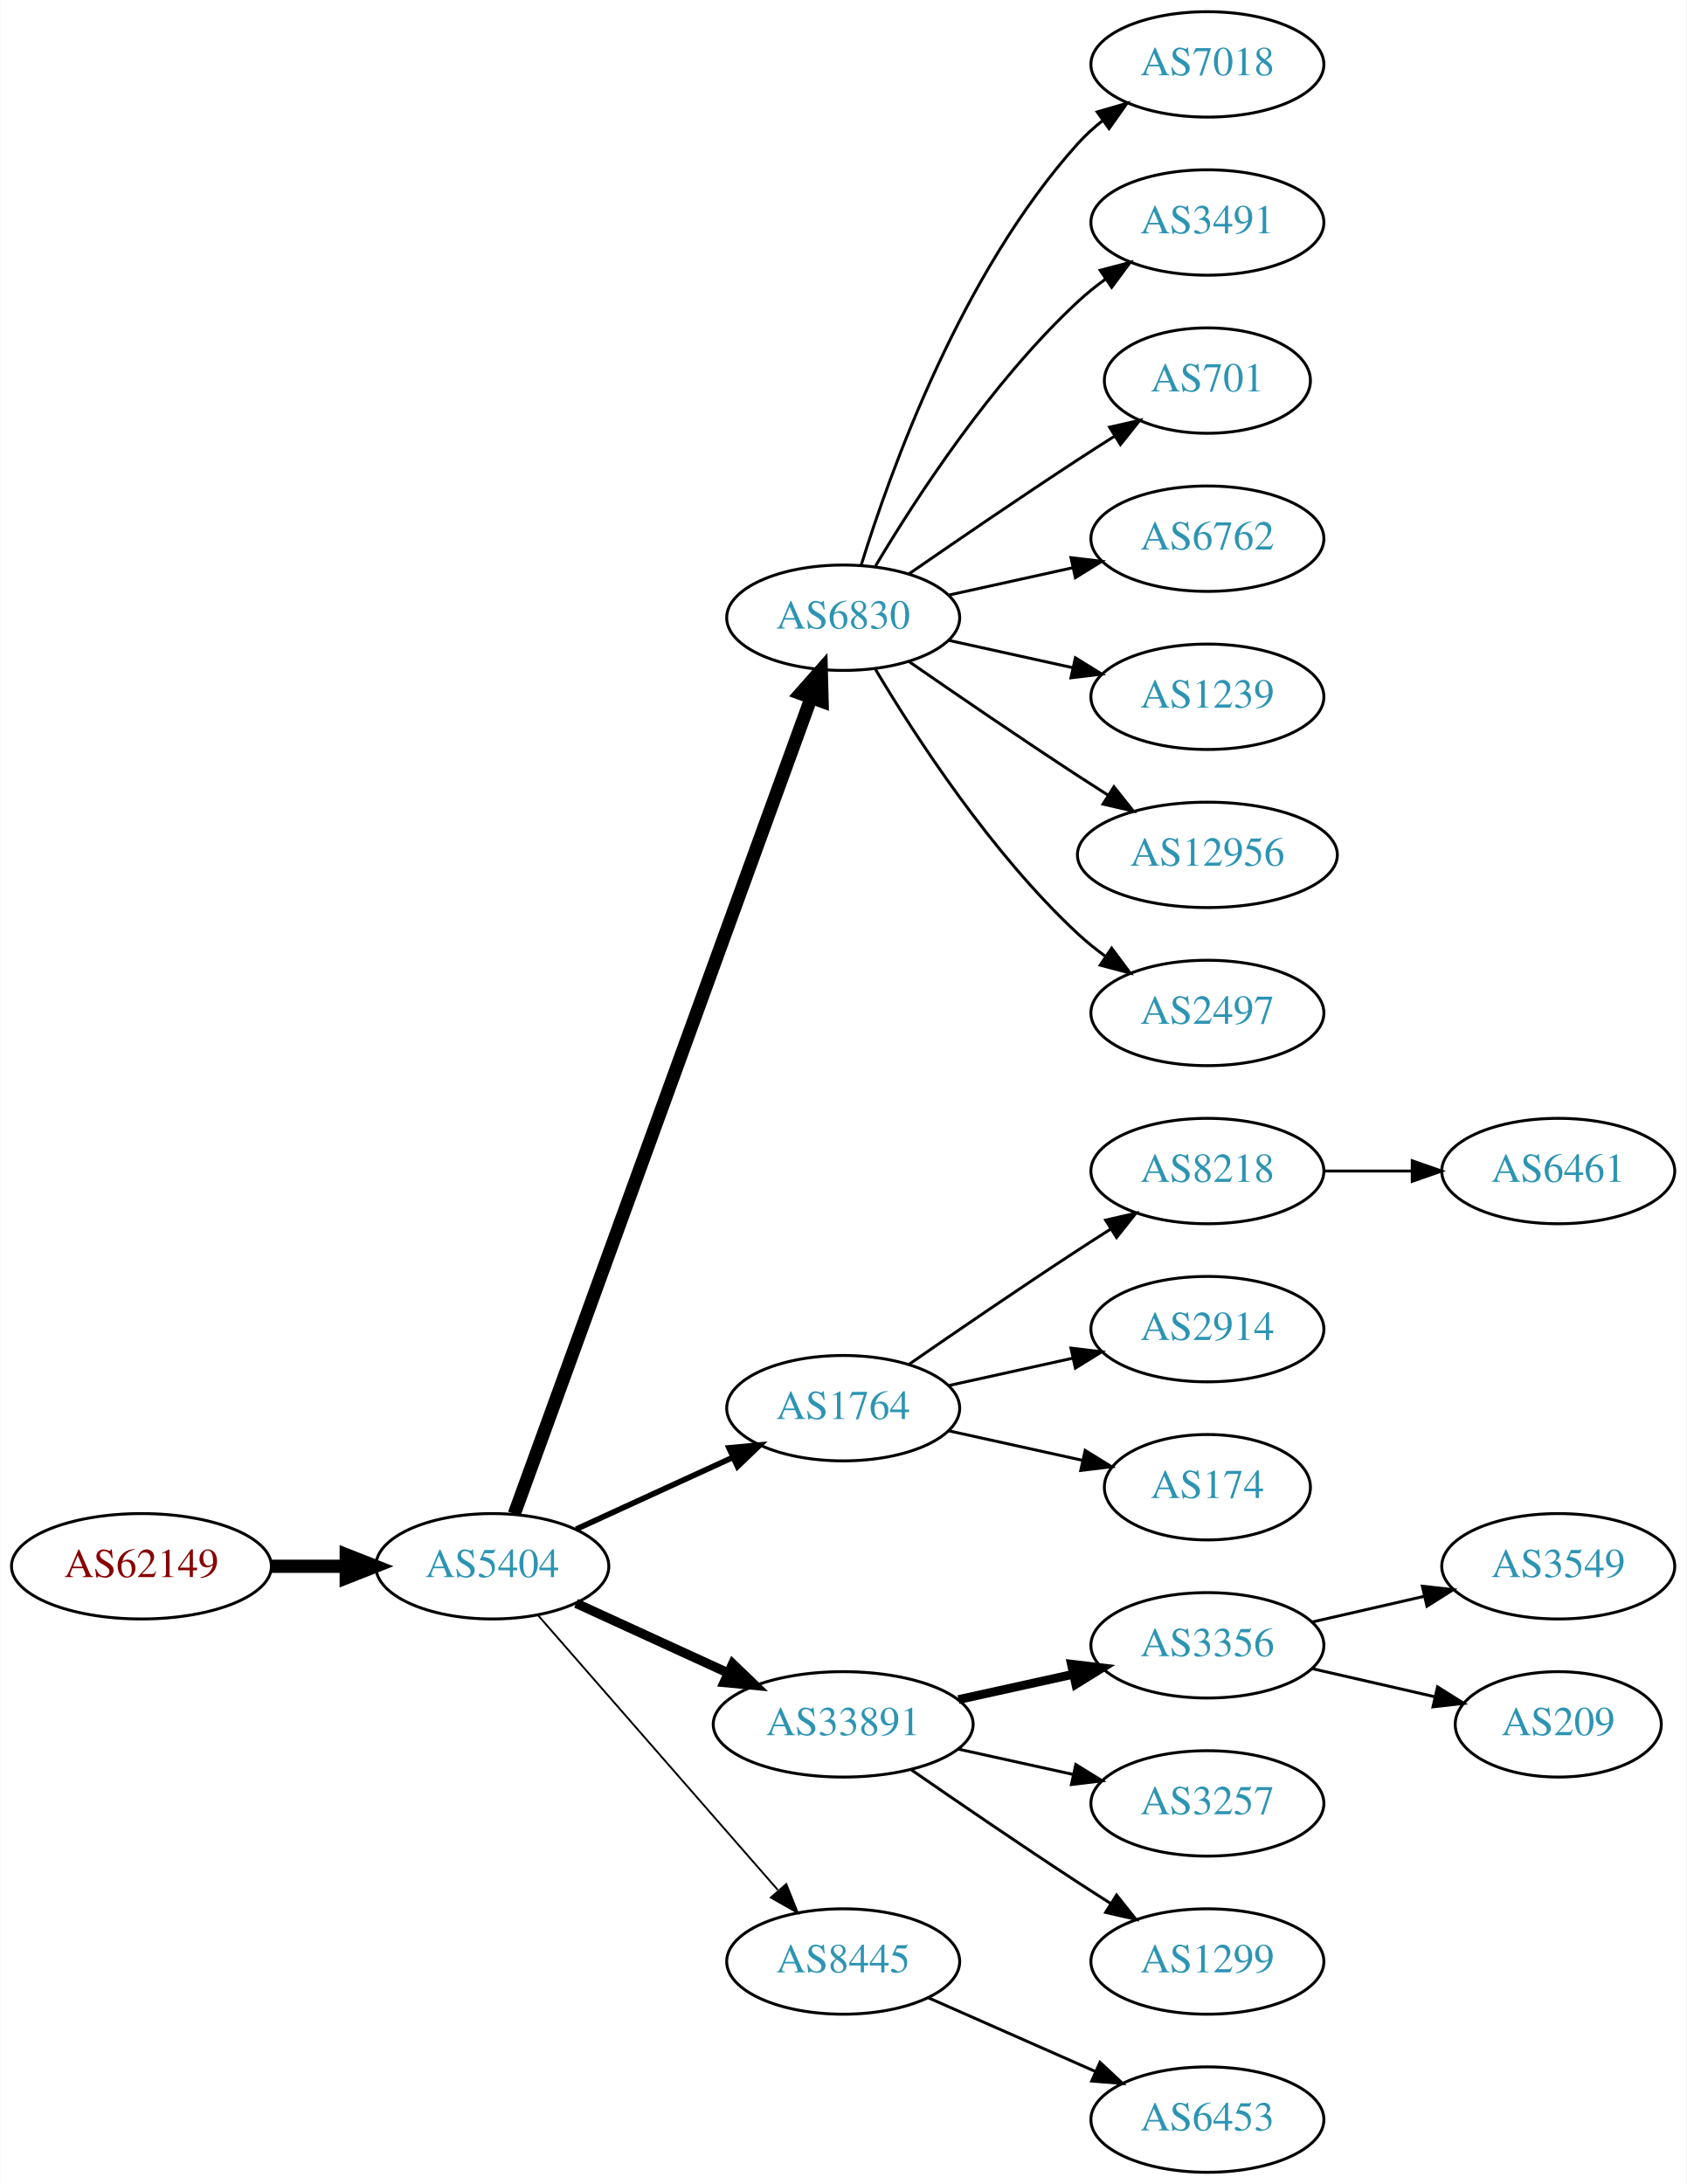
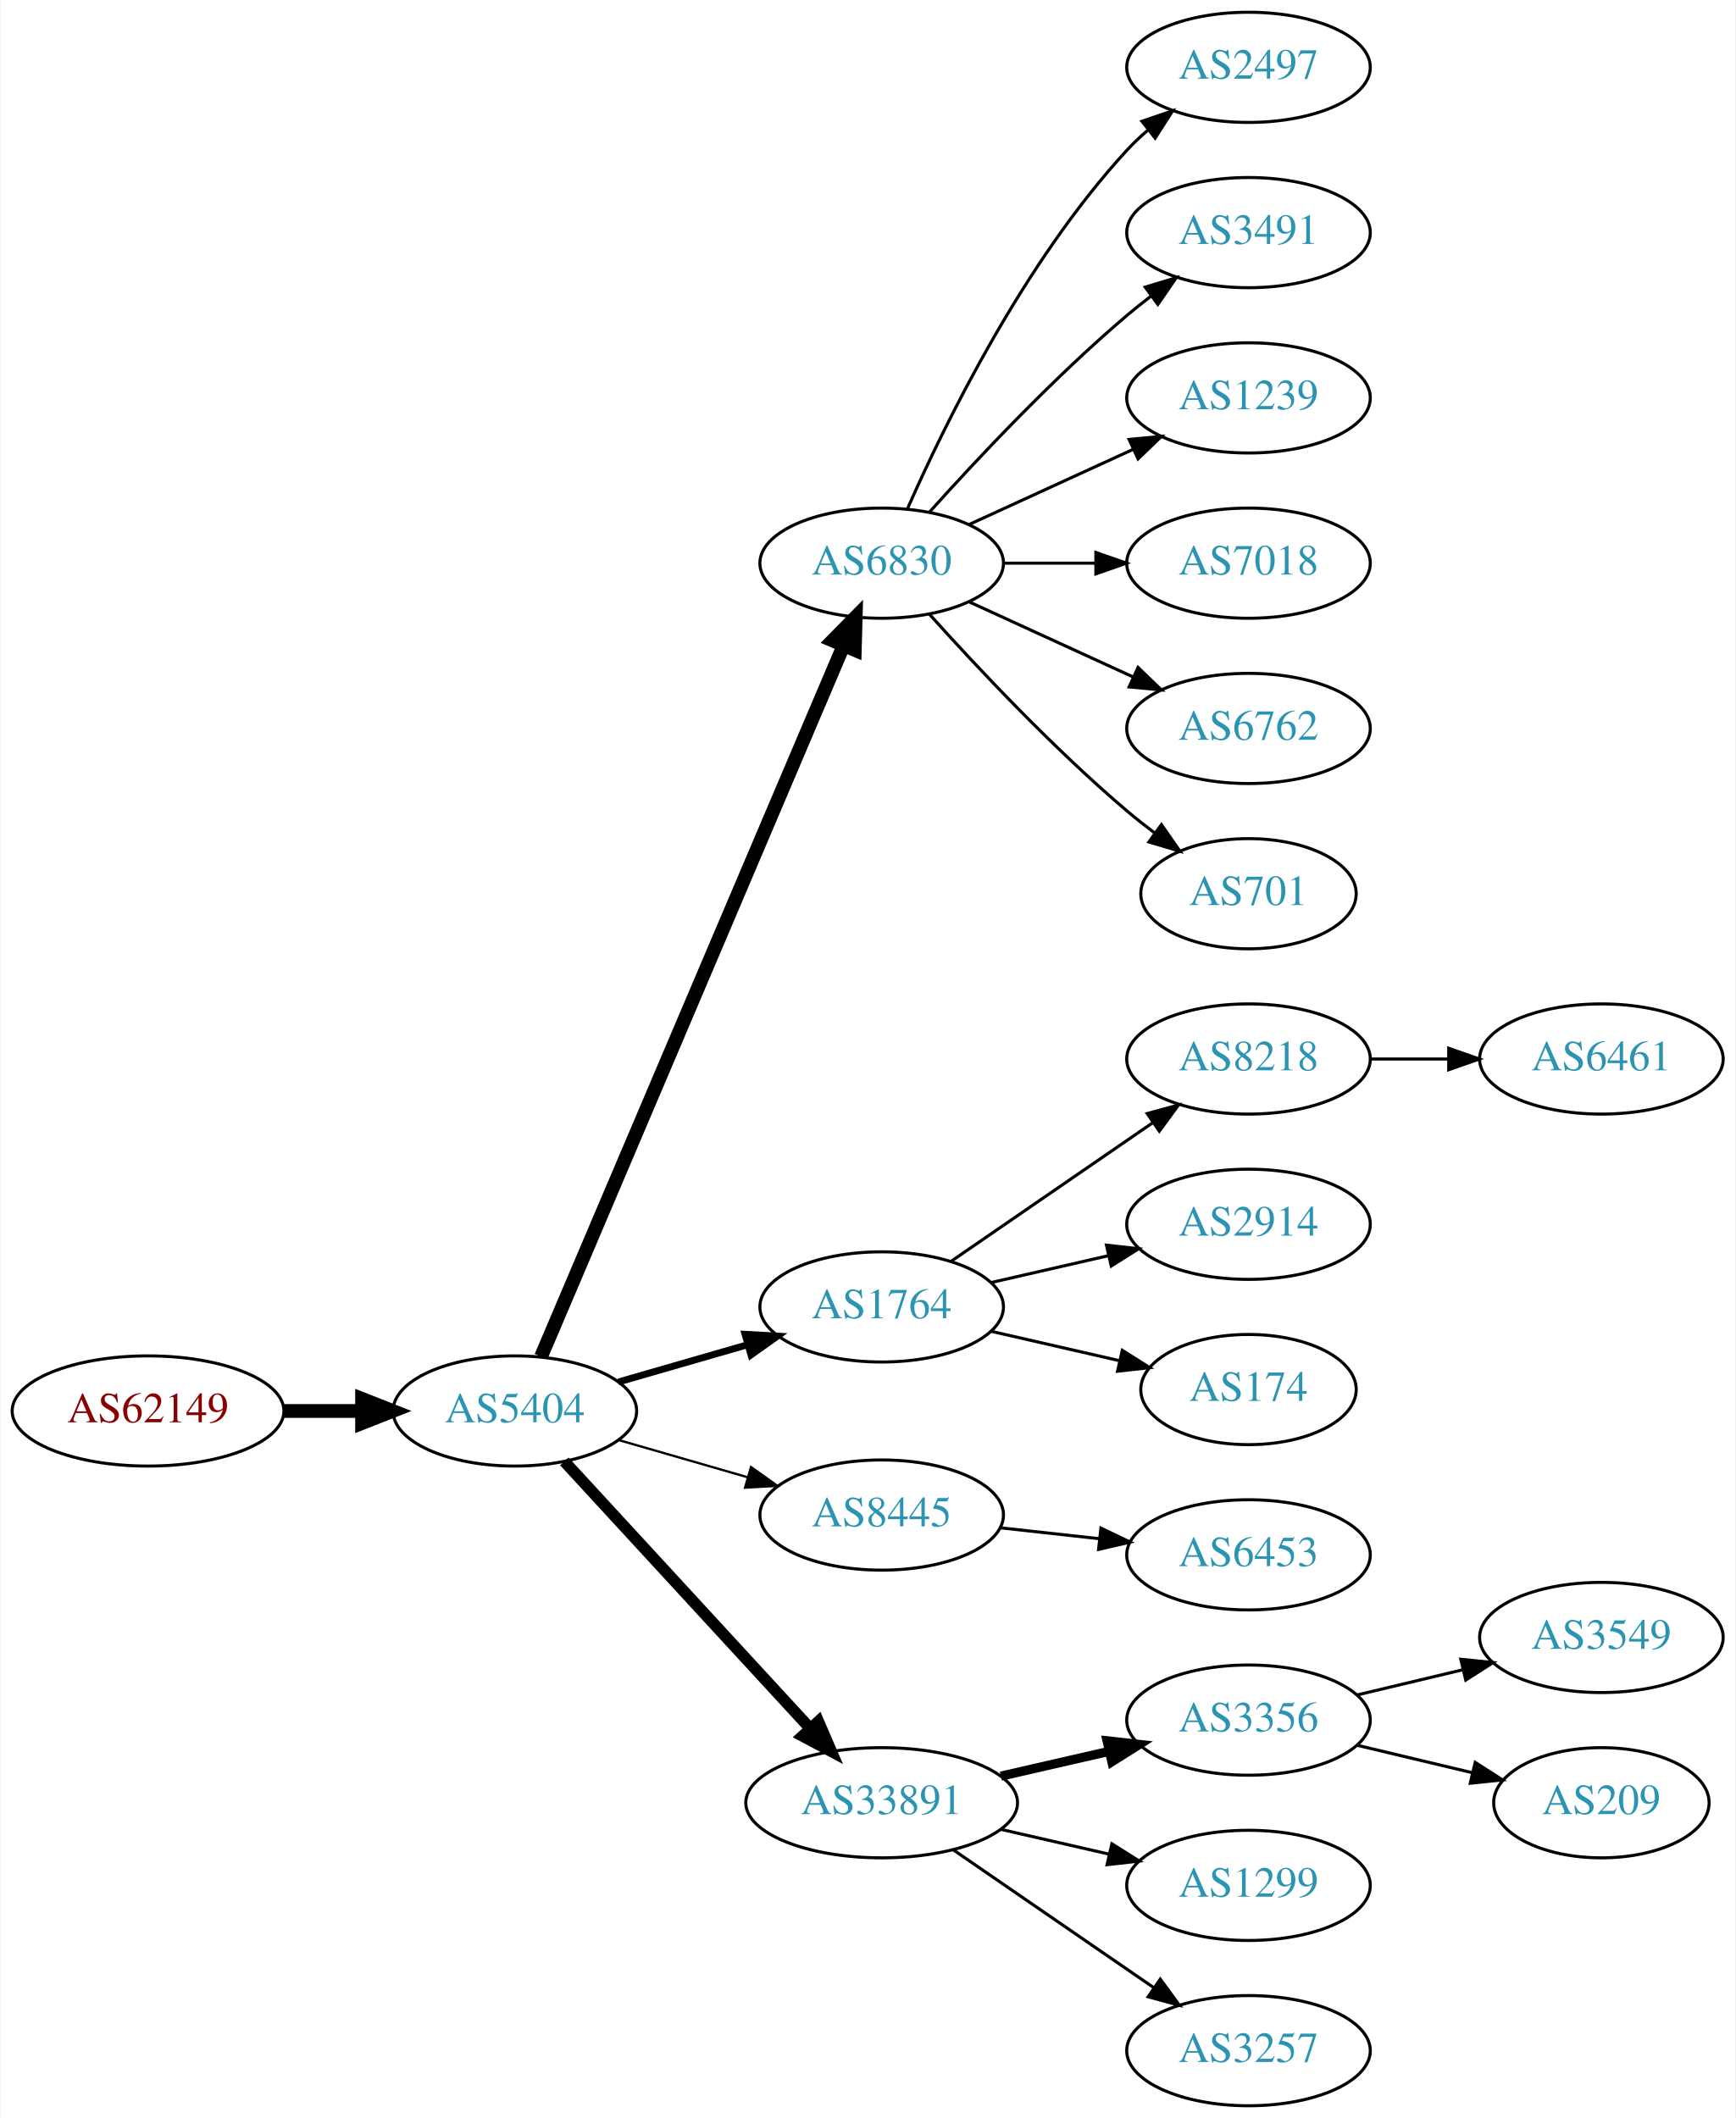
- <svg xmlns="http://www.w3.org/2000/svg" xmlns:xlink="http://www.w3.org/1999/xlink" width="576pt" height="746pt" viewBox="0.00 0.00 575.76 746.00">
-   <g id="graph0" class="graph" transform="scale(1 1) rotate(0) translate(4 742)">
-     <polygon fill="white" stroke="none" points="-4,4 -4,-742 571.762,-742 571.762,4 -4,4" />
+ <svg xmlns="http://www.w3.org/2000/svg" xmlns:xlink="http://www.w3.org/1999/xlink" width="567pt" height="692pt" viewBox="0.00 0.00 566.66 692.00">
+   <g id="graph0" class="graph" transform="scale(1 1) rotate(0) translate(4 688)">
+     <polygon fill="white" stroke="none" points="-4,4 -4,-688 562.663,-688 562.663,4 -4,4" />
    <g id="node1" class="node">
      <g id="a_node1">
        <a xlink:href="/asn/62149" xlink:title="AS62149 ~ Verein Kabel-TV Gerlos [AT]">
-           <ellipse fill="#ffffff" stroke="black" cx="44.196" cy="-207" rx="44.393" ry="18" />
-           <text text-anchor="middle" x="44.196" y="-203.3" font-family="Times,serif" font-size="14.00" fill="#880000">AS62149</text>
+           <ellipse fill="#ffffff" stroke="black" cx="44.196" cy="-227" rx="44.393" ry="18" />
+           <text text-anchor="middle" x="44.196" y="-223.3" font-family="Times,serif" font-size="14.00" fill="#880000">AS62149</text>
        </a>
      </g>
    </g>
    <g id="node2" class="node">
      <g id="a_node2">
        <a xlink:href="/asn/5404" xlink:title="AS5404 ~ ASN conova communications GmbH [AT]">
-           <ellipse fill="#ffffff" stroke="black" cx="164.039" cy="-207" rx="39.794" ry="18" />
-           <text text-anchor="middle" x="164.039" y="-203.3" font-family="Times,serif" font-size="14.00" fill="#2c94b3">AS5404</text>
+           <ellipse fill="#ffffff" stroke="black" cx="164.039" cy="-227" rx="39.794" ry="18" />
+           <text text-anchor="middle" x="164.039" y="-223.3" font-family="Times,serif" font-size="14.00" fill="#2c94b3">AS5404</text>
        </a>
      </g>
    </g>
    <g id="edge1" class="edge">
-       <path fill="none" stroke="black" stroke-width="4.5" d="M88.407,-207C96.72,-207 105.482,-207 113.965,-207" />
-       <polygon fill="black" stroke="black" stroke-width="4.5" points="114.123,-210.938 124.123,-207 114.123,-203.063 114.123,-210.938" />
+       <path fill="none" stroke="black" stroke-width="4.5" d="M88.407,-227C96.72,-227 105.482,-227 113.965,-227" />
+       <polygon fill="black" stroke="black" stroke-width="4.5" points="114.123,-230.938 124.123,-227 114.123,-223.063 114.123,-230.938" />
    </g>
    <g id="node3" class="node">
      <g id="a_node3">
        <a xlink:href="/asn/6830" xlink:title="AS6830 ~ LGI-UPC [AT]">
-           <ellipse fill="#ffffff" stroke="black" cx="283.881" cy="-531" rx="39.794" ry="18" />
-           <text text-anchor="middle" x="283.881" y="-527.3" font-family="Times,serif" font-size="14.00" fill="#2c94b3">AS6830</text>
+           <ellipse fill="#ffffff" stroke="black" cx="283.881" cy="-504" rx="39.794" ry="18" />
+           <text text-anchor="middle" x="283.881" y="-500.3" font-family="Times,serif" font-size="14.00" fill="#2c94b3">AS6830</text>
        </a>
      </g>
    </g>
    <g id="edge2" class="edge">
-       <path fill="none" stroke="black" stroke-width="4.5" d="M171.542,-224.881C191.099,-278.651 249.467,-439.129 272.941,-503.67" />
-       <polygon fill="black" stroke="black" stroke-width="4.5" points="269.279,-505.122 276.398,-513.174 276.68,-502.431 269.279,-505.122" />
+       <path fill="none" stroke="black" stroke-width="4.5" d="M172.589,-244.749C192.669,-291.947 247.479,-420.783 271.427,-477.077" />
+       <polygon fill="black" stroke="black" stroke-width="4.5" points="267.855,-478.738 275.393,-486.399 275.102,-475.655 267.855,-478.738" />
    </g>
    <g id="node4" class="node">
      <g id="a_node4">
        <a xlink:href="/asn/1764" xlink:title="AS1764 ~ NEXTLAYER-AS [AT]">
          <ellipse fill="#ffffff" stroke="black" cx="283.881" cy="-261" rx="39.794" ry="18" />
          <text text-anchor="middle" x="283.881" y="-257.3" font-family="Times,serif" font-size="14.00" fill="#2c94b3">AS1764</text>
        </a>
      </g>
    </g>
    <g id="edge3" class="edge">
-       <path fill="none" stroke="black" stroke-width="1.929" d="M192.667,-219.661C208.624,-226.973 228.895,-236.261 246.178,-244.181" />
-       <polygon fill="black" stroke="black" stroke-width="1.929" points="244.876,-247.435 255.425,-248.419 247.793,-241.071 244.876,-247.435" />
+       <path fill="none" stroke="black" stroke-width="2.25" d="M197.864,-236.471C210.907,-240.234 226.088,-244.614 239.982,-248.623" />
+       <polygon fill="black" stroke="black" stroke-width="2.25" points="239.244,-252.053 249.823,-251.462 241.185,-245.327 239.244,-252.053" />
    </g>
    <g id="node5" class="node">
      <g id="a_node5">
-         <a xlink:href="/asn/33891" xlink:title="AS33891 ~ CORE-BACKBONE GMBH GLOBAL NETWORK [DE]">
-           <ellipse fill="#ffffff" stroke="black" cx="283.881" cy="-153" rx="44.393" ry="18" />
-           <text text-anchor="middle" x="283.881" y="-149.3" font-family="Times,serif" font-size="14.00" fill="#2c94b3">AS33891</text>
+         <a xlink:href="/asn/8445" xlink:title="AS8445 ~ SALZBURG-AG-AS [AT]">
+           <ellipse fill="#ffffff" stroke="black" cx="283.881" cy="-193" rx="39.794" ry="18" />
+           <text text-anchor="middle" x="283.881" y="-189.3" font-family="Times,serif" font-size="14.00" fill="#2c94b3">AS8445</text>
        </a>
      </g>
    </g>
    <g id="edge4" class="edge">
-       <path fill="none" stroke="black" stroke-width="3.214" d="M192.667,-194.339C208.165,-187.238 227.732,-178.272 244.678,-170.506" />
-       <polygon fill="black" stroke="black" stroke-width="3.214" points="246.148,-173.683 253.781,-166.335 243.232,-167.319 246.148,-173.683" />
+       <path fill="none" stroke="black" stroke-width="0.75" d="M197.864,-217.529C210.907,-213.766 226.088,-209.386 239.982,-205.377" />
+       <polygon fill="black" stroke="black" stroke-width="0.75" points="241.185,-208.673 249.823,-202.538 239.244,-201.947 241.185,-208.673" />
    </g>
    <g id="node6" class="node">
      <g id="a_node6">
-         <a xlink:href="/asn/8445" xlink:title="AS8445 ~ SALZBURG-AG-AS [AT]">
-           <ellipse fill="#ffffff" stroke="black" cx="283.881" cy="-72" rx="39.794" ry="18" />
-           <text text-anchor="middle" x="283.881" y="-68.3" font-family="Times,serif" font-size="14.00" fill="#2c94b3">AS8445</text>
+         <a xlink:href="/asn/33891" xlink:title="AS33891 ~ CORE-BACKBONE GMBH GLOBAL NETWORK [DE]">
+           <ellipse fill="#ffffff" stroke="black" cx="283.881" cy="-99" rx="44.393" ry="18" />
+           <text text-anchor="middle" x="283.881" y="-95.3" font-family="Times,serif" font-size="14.00" fill="#2c94b3">AS33891</text>
        </a>
      </g>
    </g>
    <g id="edge5" class="edge">
-       <path fill="none" stroke="black" stroke-width="0.643" d="M179.725,-190.175C200.302,-166.603 237.839,-123.6 261.512,-96.48" />
-       <polygon fill="black" stroke="black" stroke-width="0.643" points="264.44,-98.448 268.38,-88.613 259.167,-93.845 264.44,-98.448" />
+       <path fill="none" stroke="black" stroke-width="3.75" d="M180.203,-210.528C200.597,-188.377 237.011,-148.824 260.543,-123.263" />
+       <polygon fill="black" stroke="black" stroke-width="3.75" points="263.202,-125.543 267.401,-115.815 258.052,-120.801 263.202,-125.543" />
    </g>
    <g id="node7" class="node">
      <g id="a_node7">
-         <a xlink:href="/asn/7018" xlink:title="AS7018 ~ AT&amp;T Services, Inc. [US]">
-           <ellipse fill="#ffffff" stroke="black" cx="408.273" cy="-720" rx="39.794" ry="18" />
-           <text text-anchor="middle" x="408.273" y="-716.3" font-family="Times,serif" font-size="14.00" fill="#2c94b3">AS7018</text>
+         <a xlink:href="/asn/2497" xlink:title="AS2497 ~ Internet Initiative Japan Inc. [JP]">
+           <ellipse fill="#ffffff" stroke="black" cx="403.724" cy="-666" rx="39.794" ry="18" />
+           <text text-anchor="middle" x="403.724" y="-662.3" font-family="Times,serif" font-size="14.00" fill="#2c94b3">AS2497</text>
        </a>
      </g>
    </g>
    <g id="edge6" class="edge">
-       <path fill="none" stroke="black" d="M290.019,-548.94C299.922,-580.979 324.259,-648.812 364.077,-693 366.593,-695.792 369.465,-698.401 372.504,-700.812" />
-       <polygon fill="black" stroke="black" points="370.633,-703.776 380.812,-706.715 374.687,-698.07 370.633,-703.776" />
+       <path fill="none" stroke="black" d="M292.297,-521.761C304.365,-549.183 330.337,-602.473 364.077,-639 366.108,-641.198 368.347,-643.319 370.693,-645.34" />
+       <polygon fill="black" stroke="black" points="368.905,-648.386 378.937,-651.794 373.22,-642.874 368.905,-648.386" />
    </g>
    <g id="node8" class="node">
      <g id="a_node8">
        <a xlink:href="/asn/3491" xlink:title="AS3491 ~ PCCW Global, Inc. [US]">
-           <ellipse fill="#ffffff" stroke="black" cx="408.273" cy="-666" rx="39.794" ry="18" />
-           <text text-anchor="middle" x="408.273" y="-662.3" font-family="Times,serif" font-size="14.00" fill="#2c94b3">AS3491</text>
+           <ellipse fill="#ffffff" stroke="black" cx="403.724" cy="-612" rx="39.794" ry="18" />
+           <text text-anchor="middle" x="403.724" y="-608.3" font-family="Times,serif" font-size="14.00" fill="#2c94b3">AS3491</text>
        </a>
      </g>
    </g>
    <g id="edge7" class="edge">
-       <path fill="none" stroke="black" d="M294.927,-548.671C308.498,-571.472 334.43,-611.472 364.077,-639 366.984,-641.699 370.197,-644.28 373.521,-646.703" />
-       <polygon fill="black" stroke="black" points="371.656,-649.667 381.899,-652.375 375.58,-643.87 371.656,-649.667" />
+       <path fill="none" stroke="black" d="M299.527,-520.725C314.828,-537.765 339.925,-564.523 364.077,-585 366.574,-587.117 369.235,-589.232 371.946,-591.293" />
+       <polygon fill="black" stroke="black" points="369.983,-594.194 380.123,-597.266 374.112,-588.541 369.983,-594.194" />
    </g>
    <g id="node9" class="node">
      <g id="a_node9">
-         <a xlink:href="/asn/701" xlink:title="AS701 ~ UUNET [US]">
-           <ellipse fill="#ffffff" stroke="black" cx="408.273" cy="-612" rx="35.194" ry="18" />
-           <text text-anchor="middle" x="408.273" y="-608.3" font-family="Times,serif" font-size="14.00" fill="#2c94b3">AS701</text>
+         <a xlink:href="/asn/1239" xlink:title="AS1239 ~ Sprint [US]">
+           <ellipse fill="#ffffff" stroke="black" cx="403.724" cy="-558" rx="39.794" ry="18" />
+           <text text-anchor="middle" x="403.724" y="-554.3" font-family="Times,serif" font-size="14.00" fill="#2c94b3">AS1239</text>
        </a>
      </g>
    </g>
    <g id="edge8" class="edge">
-       <path fill="none" stroke="black" d="M306.238,-545.901C322.089,-556.877 344.292,-572.079 364.077,-585 368.122,-587.642 372.407,-590.385 376.647,-593.067" />
-       <polygon fill="black" stroke="black" points="374.861,-596.079 385.191,-598.432 378.584,-590.15 374.861,-596.079" />
+       <path fill="none" stroke="black" d="M312.51,-516.661C328.467,-523.973 348.738,-533.261 366.02,-541.181" />
+       <polygon fill="black" stroke="black" points="364.719,-544.435 375.268,-545.419 367.635,-538.071 364.719,-544.435" />
    </g>
    <g id="node10" class="node">
      <g id="a_node10">
-         <a xlink:href="/asn/6762" xlink:title="AS6762 ~ TELECOM ITALIA SPARKLE S.p.A. [IT]">
-           <ellipse fill="#ffffff" stroke="black" cx="408.273" cy="-558" rx="39.794" ry="18" />
-           <text text-anchor="middle" x="408.273" y="-554.3" font-family="Times,serif" font-size="14.00" fill="#2c94b3">AS6762</text>
+         <a xlink:href="/asn/7018" xlink:title="AS7018 ~ AT&amp;T Services, Inc. [US]">
+           <ellipse fill="#ffffff" stroke="black" cx="403.724" cy="-504" rx="39.794" ry="18" />
+           <text text-anchor="middle" x="403.724" y="-500.3" font-family="Times,serif" font-size="14.00" fill="#2c94b3">AS7018</text>
        </a>
      </g>
    </g>
    <g id="edge9" class="edge">
-       <path fill="none" stroke="black" d="M319.954,-538.737C333.141,-541.646 348.321,-544.995 362.287,-548.076" />
-       <polygon fill="black" stroke="black" points="361.676,-551.525 372.196,-550.262 363.184,-544.69 361.676,-551.525" />
+       <path fill="none" stroke="black" d="M323.794,-504C333.347,-504 343.697,-504 353.659,-504" />
+       <polygon fill="black" stroke="black" points="353.852,-507.5 363.852,-504 353.852,-500.5 353.852,-507.5" />
    </g>
    <g id="node11" class="node">
      <g id="a_node11">
-         <a xlink:href="/asn/1239" xlink:title="AS1239 ~ Sprint [US]">
-           <ellipse fill="#ffffff" stroke="black" cx="408.273" cy="-504" rx="39.794" ry="18" />
-           <text text-anchor="middle" x="408.273" y="-500.3" font-family="Times,serif" font-size="14.00" fill="#2c94b3">AS1239</text>
+         <a xlink:href="/asn/6762" xlink:title="AS6762 ~ TELECOM ITALIA SPARKLE S.p.A. [IT]">
+           <ellipse fill="#ffffff" stroke="black" cx="403.724" cy="-450" rx="39.794" ry="18" />
+           <text text-anchor="middle" x="403.724" y="-446.3" font-family="Times,serif" font-size="14.00" fill="#2c94b3">AS6762</text>
        </a>
      </g>
    </g>
    <g id="edge10" class="edge">
-       <path fill="none" stroke="black" d="M319.954,-523.263C333.141,-520.354 348.321,-517.005 362.287,-513.924" />
-       <polygon fill="black" stroke="black" points="363.184,-517.31 372.196,-511.738 361.676,-510.475 363.184,-517.31" />
+       <path fill="none" stroke="black" d="M312.51,-491.339C328.467,-484.027 348.738,-474.739 366.02,-466.819" />
+       <polygon fill="black" stroke="black" points="367.635,-469.929 375.268,-462.581 364.719,-463.565 367.635,-469.929" />
    </g>
    <g id="node12" class="node">
      <g id="a_node12">
-         <a xlink:href="/asn/12956" xlink:title="AS12956 ~ TELXIUS [ES]">
-           <ellipse fill="#ffffff" stroke="black" cx="408.273" cy="-450" rx="44.393" ry="18" />
-           <text text-anchor="middle" x="408.273" y="-446.3" font-family="Times,serif" font-size="14.00" fill="#2c94b3">AS12956</text>
+         <a xlink:href="/asn/701" xlink:title="AS701 ~ UUNET [US]">
+           <ellipse fill="#ffffff" stroke="black" cx="403.724" cy="-396" rx="35.194" ry="18" />
+           <text text-anchor="middle" x="403.724" y="-392.3" font-family="Times,serif" font-size="14.00" fill="#2c94b3">AS701</text>
        </a>
      </g>
    </g>
    <g id="edge11" class="edge">
-       <path fill="none" stroke="black" d="M306.238,-516.099C322.089,-505.123 344.292,-489.921 364.077,-477 367.398,-474.831 370.88,-472.594 374.367,-470.379" />
-       <polygon fill="black" stroke="black" points="376.356,-473.262 382.949,-464.968 372.623,-467.34 376.356,-473.262" />
+       <path fill="none" stroke="black" d="M299.527,-487.275C314.828,-470.235 339.925,-443.477 364.077,-423 366.93,-420.582 369.995,-418.167 373.106,-415.831" />
+       <polygon fill="black" stroke="black" points="375.279,-418.578 381.334,-409.884 371.179,-412.905 375.279,-418.578" />
    </g>
    <g id="node13" class="node">
      <g id="a_node13">
-         <a xlink:href="/asn/2497" xlink:title="AS2497 ~ Internet Initiative Japan Inc. [JP]">
-           <ellipse fill="#ffffff" stroke="black" cx="408.273" cy="-396" rx="39.794" ry="18" />
-           <text text-anchor="middle" x="408.273" y="-392.3" font-family="Times,serif" font-size="14.00" fill="#2c94b3">AS2497</text>
+         <a xlink:href="/asn/8218" xlink:title="AS8218 ~ legacy Neotelecoms [FR]">
+           <ellipse fill="#ffffff" stroke="black" cx="403.724" cy="-342" rx="39.794" ry="18" />
+           <text text-anchor="middle" x="403.724" y="-338.3" font-family="Times,serif" font-size="14.00" fill="#2c94b3">AS8218</text>
        </a>
      </g>
    </g>
    <g id="edge12" class="edge">
-       <path fill="none" stroke="black" d="M294.927,-513.329C308.498,-490.528 334.43,-450.528 364.077,-423 366.984,-420.301 370.197,-417.72 373.521,-415.297" />
-       <polygon fill="black" stroke="black" points="375.58,-418.13 381.899,-409.625 371.656,-412.333 375.58,-418.13" />
+       <path fill="none" stroke="black" d="M306.495,-275.857C324.984,-288.565 351.798,-306.995 372.427,-321.175" />
+       <polygon fill="black" stroke="black" points="370.624,-324.183 380.848,-326.963 374.589,-318.414 370.624,-324.183" />
    </g>
    <g id="node14" class="node">
      <g id="a_node14">
-         <a xlink:href="/asn/8218" xlink:title="AS8218 ~ legacy Neotelecoms [FR]">
-           <ellipse fill="#ffffff" stroke="black" cx="408.273" cy="-342" rx="39.794" ry="18" />
-           <text text-anchor="middle" x="408.273" y="-338.3" font-family="Times,serif" font-size="14.00" fill="#2c94b3">AS8218</text>
+         <a xlink:href="/asn/2914" xlink:title="AS2914 ~ NTT America, Inc. [US]">
+           <ellipse fill="#ffffff" stroke="black" cx="403.724" cy="-288" rx="39.794" ry="18" />
+           <text text-anchor="middle" x="403.724" y="-284.3" font-family="Times,serif" font-size="14.00" fill="#2c94b3">AS2914</text>
        </a>
      </g>
    </g>
    <g id="edge13" class="edge">
-       <path fill="none" stroke="black" d="M306.238,-275.901C322.089,-286.877 344.292,-302.079 364.077,-315 367.659,-317.339 371.43,-319.759 375.19,-322.144" />
-       <polygon fill="black" stroke="black" points="373.523,-325.231 383.851,-327.596 377.252,-319.307 373.523,-325.231" />
+       <path fill="none" stroke="black" d="M319.6,-268.955C331.6,-271.704 345.221,-274.825 357.914,-277.733" />
+       <polygon fill="black" stroke="black" points="357.316,-281.187 367.845,-280.009 358.88,-274.364 357.316,-281.187" />
    </g>
    <g id="node15" class="node">
      <g id="a_node15">
-         <a xlink:href="/asn/2914" xlink:title="AS2914 ~ NTT America, Inc. [US]">
-           <ellipse fill="#ffffff" stroke="black" cx="408.273" cy="-288" rx="39.794" ry="18" />
-           <text text-anchor="middle" x="408.273" y="-284.3" font-family="Times,serif" font-size="14.00" fill="#2c94b3">AS2914</text>
+         <a xlink:href="/asn/174" xlink:title="AS174 ~ Cogent Communications [US]">
+           <ellipse fill="#ffffff" stroke="black" cx="403.724" cy="-234" rx="35.194" ry="18" />
+           <text text-anchor="middle" x="403.724" y="-230.3" font-family="Times,serif" font-size="14.00" fill="#2c94b3">AS174</text>
        </a>
      </g>
    </g>
    <g id="edge14" class="edge">
-       <path fill="none" stroke="black" d="M319.954,-268.737C333.141,-271.646 348.321,-274.995 362.287,-278.076" />
-       <polygon fill="black" stroke="black" points="361.676,-281.525 372.196,-280.262 363.184,-274.69 361.676,-281.525" />
-     </g>
-     <g id="node16" class="node">
-       <g id="a_node16">
-         <a xlink:href="/asn/174" xlink:title="AS174 ~ Cogent Communications [US]">
-           <ellipse fill="#ffffff" stroke="black" cx="408.273" cy="-234" rx="35.194" ry="18" />
-           <text text-anchor="middle" x="408.273" y="-230.3" font-family="Times,serif" font-size="14.00" fill="#2c94b3">AS174</text>
-         </a>
-       </g>
-     </g>
-     <g id="edge15" class="edge">
-       <path fill="none" stroke="black" d="M319.954,-253.263C334.187,-250.123 350.742,-246.471 365.586,-243.196" />
-       <polygon fill="black" stroke="black" points="366.529,-246.572 375.54,-241 365.021,-239.737 366.529,-246.572" />
+       <path fill="none" stroke="black" d="M319.6,-253.045C332.693,-250.045 347.715,-246.604 361.356,-243.478" />
+       <polygon fill="black" stroke="black" points="362.497,-246.807 371.463,-241.162 360.934,-239.984 362.497,-246.807" />
+     </g>
+     <g id="node17" class="node">
+       <g id="a_node17">
+         <a xlink:href="/asn/6453" xlink:title="AS6453 ~ TATA COMMUNICATIONS (AMERICA) INC [US]">
+           <ellipse fill="#ffffff" stroke="black" cx="403.724" cy="-180" rx="39.794" ry="18" />
+           <text text-anchor="middle" x="403.724" y="-176.3" font-family="Times,serif" font-size="14.00" fill="#2c94b3">AS6453</text>
+         </a>
+       </g>
+     </g>
+     <g id="edge16" class="edge">
+       <path fill="none" stroke="black" d="M322.491,-188.851C332.802,-187.713 344.12,-186.465 354.92,-185.274" />
+       <polygon fill="black" stroke="black" points="355.511,-188.73 365.067,-184.154 354.743,-181.772 355.511,-188.73" />
    </g>
    <g id="node18" class="node">
      <g id="a_node18">
        <a xlink:href="/asn/3356" xlink:title="AS3356 ~ Level 3 Parent, LLC [US]">
-           <ellipse fill="#ffffff" stroke="black" cx="408.273" cy="-180" rx="39.794" ry="18" />
-           <text text-anchor="middle" x="408.273" y="-176.3" font-family="Times,serif" font-size="14.00" fill="#2c94b3">AS3356</text>
+           <ellipse fill="#ffffff" stroke="black" cx="403.724" cy="-126" rx="39.794" ry="18" />
+           <text text-anchor="middle" x="403.724" y="-122.3" font-family="Times,serif" font-size="14.00" fill="#2c94b3">AS3356</text>
        </a>
      </g>
    </g>
    <g id="edge17" class="edge">
-       <path fill="none" stroke="black" stroke-width="3" d="M323.271,-161.469C335.662,-164.202 349.509,-167.257 362.329,-170.085" />
-       <polygon fill="black" stroke="black" stroke-width="3" points="361.825,-173.558 372.344,-172.295 363.333,-166.722 361.825,-173.558" />
+       <path fill="none" stroke="black" stroke-width="3" d="M322.816,-107.692C334.057,-110.267 346.469,-113.111 358.092,-115.774" />
+       <polygon fill="black" stroke="black" stroke-width="3" points="357.525,-119.235 368.054,-118.057 359.088,-112.412 357.525,-119.235" />
    </g>
    <g id="node19" class="node">
      <g id="a_node19">
-         <a xlink:href="/asn/3257" xlink:title="AS3257 ~ GTT [DE]">
-           <ellipse fill="#ffffff" stroke="black" cx="408.273" cy="-126" rx="39.794" ry="18" />
-           <text text-anchor="middle" x="408.273" y="-122.3" font-family="Times,serif" font-size="14.00" fill="#2c94b3">AS3257</text>
+         <a xlink:href="/asn/1299" xlink:title="AS1299 ~ Telia Carrier [EU]">
+           <ellipse fill="#ffffff" stroke="black" cx="403.724" cy="-72" rx="39.794" ry="18" />
+           <text text-anchor="middle" x="403.724" y="-68.3" font-family="Times,serif" font-size="14.00" fill="#2c94b3">AS1299</text>
        </a>
      </g>
    </g>
    <g id="edge18" class="edge">
-       <path fill="none" stroke="black" d="M323.271,-144.531C335.662,-141.798 349.509,-138.743 362.329,-135.915" />
-       <polygon fill="black" stroke="black" points="363.333,-139.278 372.344,-133.705 361.825,-132.442 363.333,-139.278" />
+       <path fill="none" stroke="black" d="M322.816,-90.308C334.057,-87.733 346.469,-84.889 358.092,-82.226" />
+       <polygon fill="black" stroke="black" points="359.088,-85.588 368.054,-79.944 357.525,-78.765 359.088,-85.588" />
    </g>
    <g id="node20" class="node">
      <g id="a_node20">
-         <a xlink:href="/asn/1299" xlink:title="AS1299 ~ Telia Carrier [EU]">
-           <ellipse fill="#ffffff" stroke="black" cx="408.273" cy="-72" rx="39.794" ry="18" />
-           <text text-anchor="middle" x="408.273" y="-68.3" font-family="Times,serif" font-size="14.00" fill="#2c94b3">AS1299</text>
+         <a xlink:href="/asn/3257" xlink:title="AS3257 ~ GTT [DE]">
+           <ellipse fill="#ffffff" stroke="black" cx="403.724" cy="-18" rx="39.794" ry="18" />
+           <text text-anchor="middle" x="403.724" y="-14.3" font-family="Times,serif" font-size="14.00" fill="#2c94b3">AS3257</text>
        </a>
      </g>
    </g>
    <g id="edge19" class="edge">
-       <path fill="none" stroke="black" d="M306.912,-137.633C322.714,-126.695 344.571,-111.739 364.077,-99 367.659,-96.661 371.43,-94.241 375.19,-91.856" />
-       <polygon fill="black" stroke="black" points="377.252,-94.693 383.851,-86.404 373.523,-88.769 377.252,-94.693" />
-     </g>
-     <g id="node23" class="node">
-       <g id="a_node23">
-         <a xlink:href="/asn/6453" xlink:title="AS6453 ~ TATA COMMUNICATIONS (AMERICA) INC [US]">
-           <ellipse fill="#ffffff" stroke="black" cx="408.273" cy="-18" rx="39.794" ry="18" />
-           <text text-anchor="middle" x="408.273" y="-14.3" font-family="Times,serif" font-size="14.00" fill="#2c94b3">AS6453</text>
-         </a>
-       </g>
-     </g>
-     <g id="edge22" class="edge">
-       <path fill="none" stroke="black" d="M312.96,-59.611C329.908,-52.134 351.706,-42.517 370.075,-34.412" />
-       <polygon fill="black" stroke="black" points="371.589,-37.57 379.325,-30.331 368.763,-31.166 371.589,-37.57" />
-     </g>
-     <g id="node17" class="node">
-       <g id="a_node17">
+       <path fill="none" stroke="black" d="M307.324,-83.574C325.905,-70.802 352.466,-52.545 372.846,-38.537" />
+       <polygon fill="black" stroke="black" points="374.902,-41.371 381.16,-32.822 370.936,-35.602 374.902,-41.371" />
+     </g>
+     <g id="node16" class="node">
+       <g id="a_node16">
        <a xlink:href="/asn/6461" xlink:title="AS6461 ~ ZAYO-6461 [US]">
-           <ellipse fill="#ffffff" stroke="black" cx="528.116" cy="-342" rx="39.794" ry="18" />
-           <text text-anchor="middle" x="528.116" y="-338.3" font-family="Times,serif" font-size="14.00" fill="#2c94b3">AS6461</text>
-         </a>
-       </g>
-     </g>
-     <g id="edge16" class="edge">
-       <path fill="none" stroke="black" d="M448.186,-342C457.739,-342 468.089,-342 478.052,-342" />
-       <polygon fill="black" stroke="black" points="478.244,-345.5 488.244,-342 478.244,-338.5 478.244,-345.5" />
+           <ellipse fill="#ffffff" stroke="black" cx="519.017" cy="-342" rx="39.794" ry="18" />
+           <text text-anchor="middle" x="519.017" y="-338.3" font-family="Times,serif" font-size="14.00" fill="#2c94b3">AS6461</text>
+         </a>
+       </g>
+     </g>
+     <g id="edge15" class="edge">
+       <path fill="none" stroke="black" d="M443.396,-342C451.599,-342 460.363,-342 468.895,-342" />
+       <polygon fill="black" stroke="black" points="469.134,-345.5 479.134,-342 469.134,-338.5 469.134,-345.5" />
    </g>
    <g id="node21" class="node">
      <g id="a_node21">
        <a xlink:href="/asn/3549" xlink:title="AS3549 ~ Level 3 Parent, LLC [US]">
-           <ellipse fill="#ffffff" stroke="black" cx="528.116" cy="-207" rx="39.794" ry="18" />
-           <text text-anchor="middle" x="528.116" y="-203.3" font-family="Times,serif" font-size="14.00" fill="#2c94b3">AS3549</text>
+           <ellipse fill="#ffffff" stroke="black" cx="519.017" cy="-153" rx="39.794" ry="18" />
+           <text text-anchor="middle" x="519.017" y="-149.3" font-family="Times,serif" font-size="14.00" fill="#2c94b3">AS3549</text>
        </a>
      </g>
    </g>
    <g id="edge20" class="edge">
-       <path fill="none" stroke="black" d="M443.993,-187.955C455.993,-190.704 469.613,-193.825 482.306,-196.733" />
-       <polygon fill="black" stroke="black" points="481.708,-200.187 492.238,-199.009 483.272,-193.364 481.708,-200.187" />
+       <path fill="none" stroke="black" d="M439.331,-134.248C450.202,-136.838 462.357,-139.735 473.799,-142.462" />
+       <polygon fill="black" stroke="black" points="473.082,-145.889 483.621,-144.803 474.705,-139.08 473.082,-145.889" />
    </g>
    <g id="node22" class="node">
      <g id="a_node22">
        <a xlink:href="/asn/209" xlink:title="AS209 ~ CenturyLink Communications, LLC [US]">
-           <ellipse fill="#ffffff" stroke="black" cx="528.116" cy="-153" rx="35.194" ry="18" />
-           <text text-anchor="middle" x="528.116" y="-149.3" font-family="Times,serif" font-size="14.00" fill="#2c94b3">AS209</text>
+           <ellipse fill="#ffffff" stroke="black" cx="519.017" cy="-99" rx="35.194" ry="18" />
+           <text text-anchor="middle" x="519.017" y="-95.3" font-family="Times,serif" font-size="14.00" fill="#2c94b3">AS209</text>
        </a>
      </g>
    </g>
    <g id="edge21" class="edge">
-       <path fill="none" stroke="black" d="M443.993,-172.045C457.085,-169.045 472.107,-165.604 485.748,-162.478" />
-       <polygon fill="black" stroke="black" points="486.89,-165.807 495.855,-160.162 485.326,-158.984 486.89,-165.807" />
+       <path fill="none" stroke="black" d="M439.331,-117.752C451.125,-114.942 464.43,-111.771 476.698,-108.847" />
+       <polygon fill="black" stroke="black" points="477.787,-112.186 486.703,-106.463 476.164,-105.376 477.787,-112.186" />
    </g>
  </g>
</svg>
